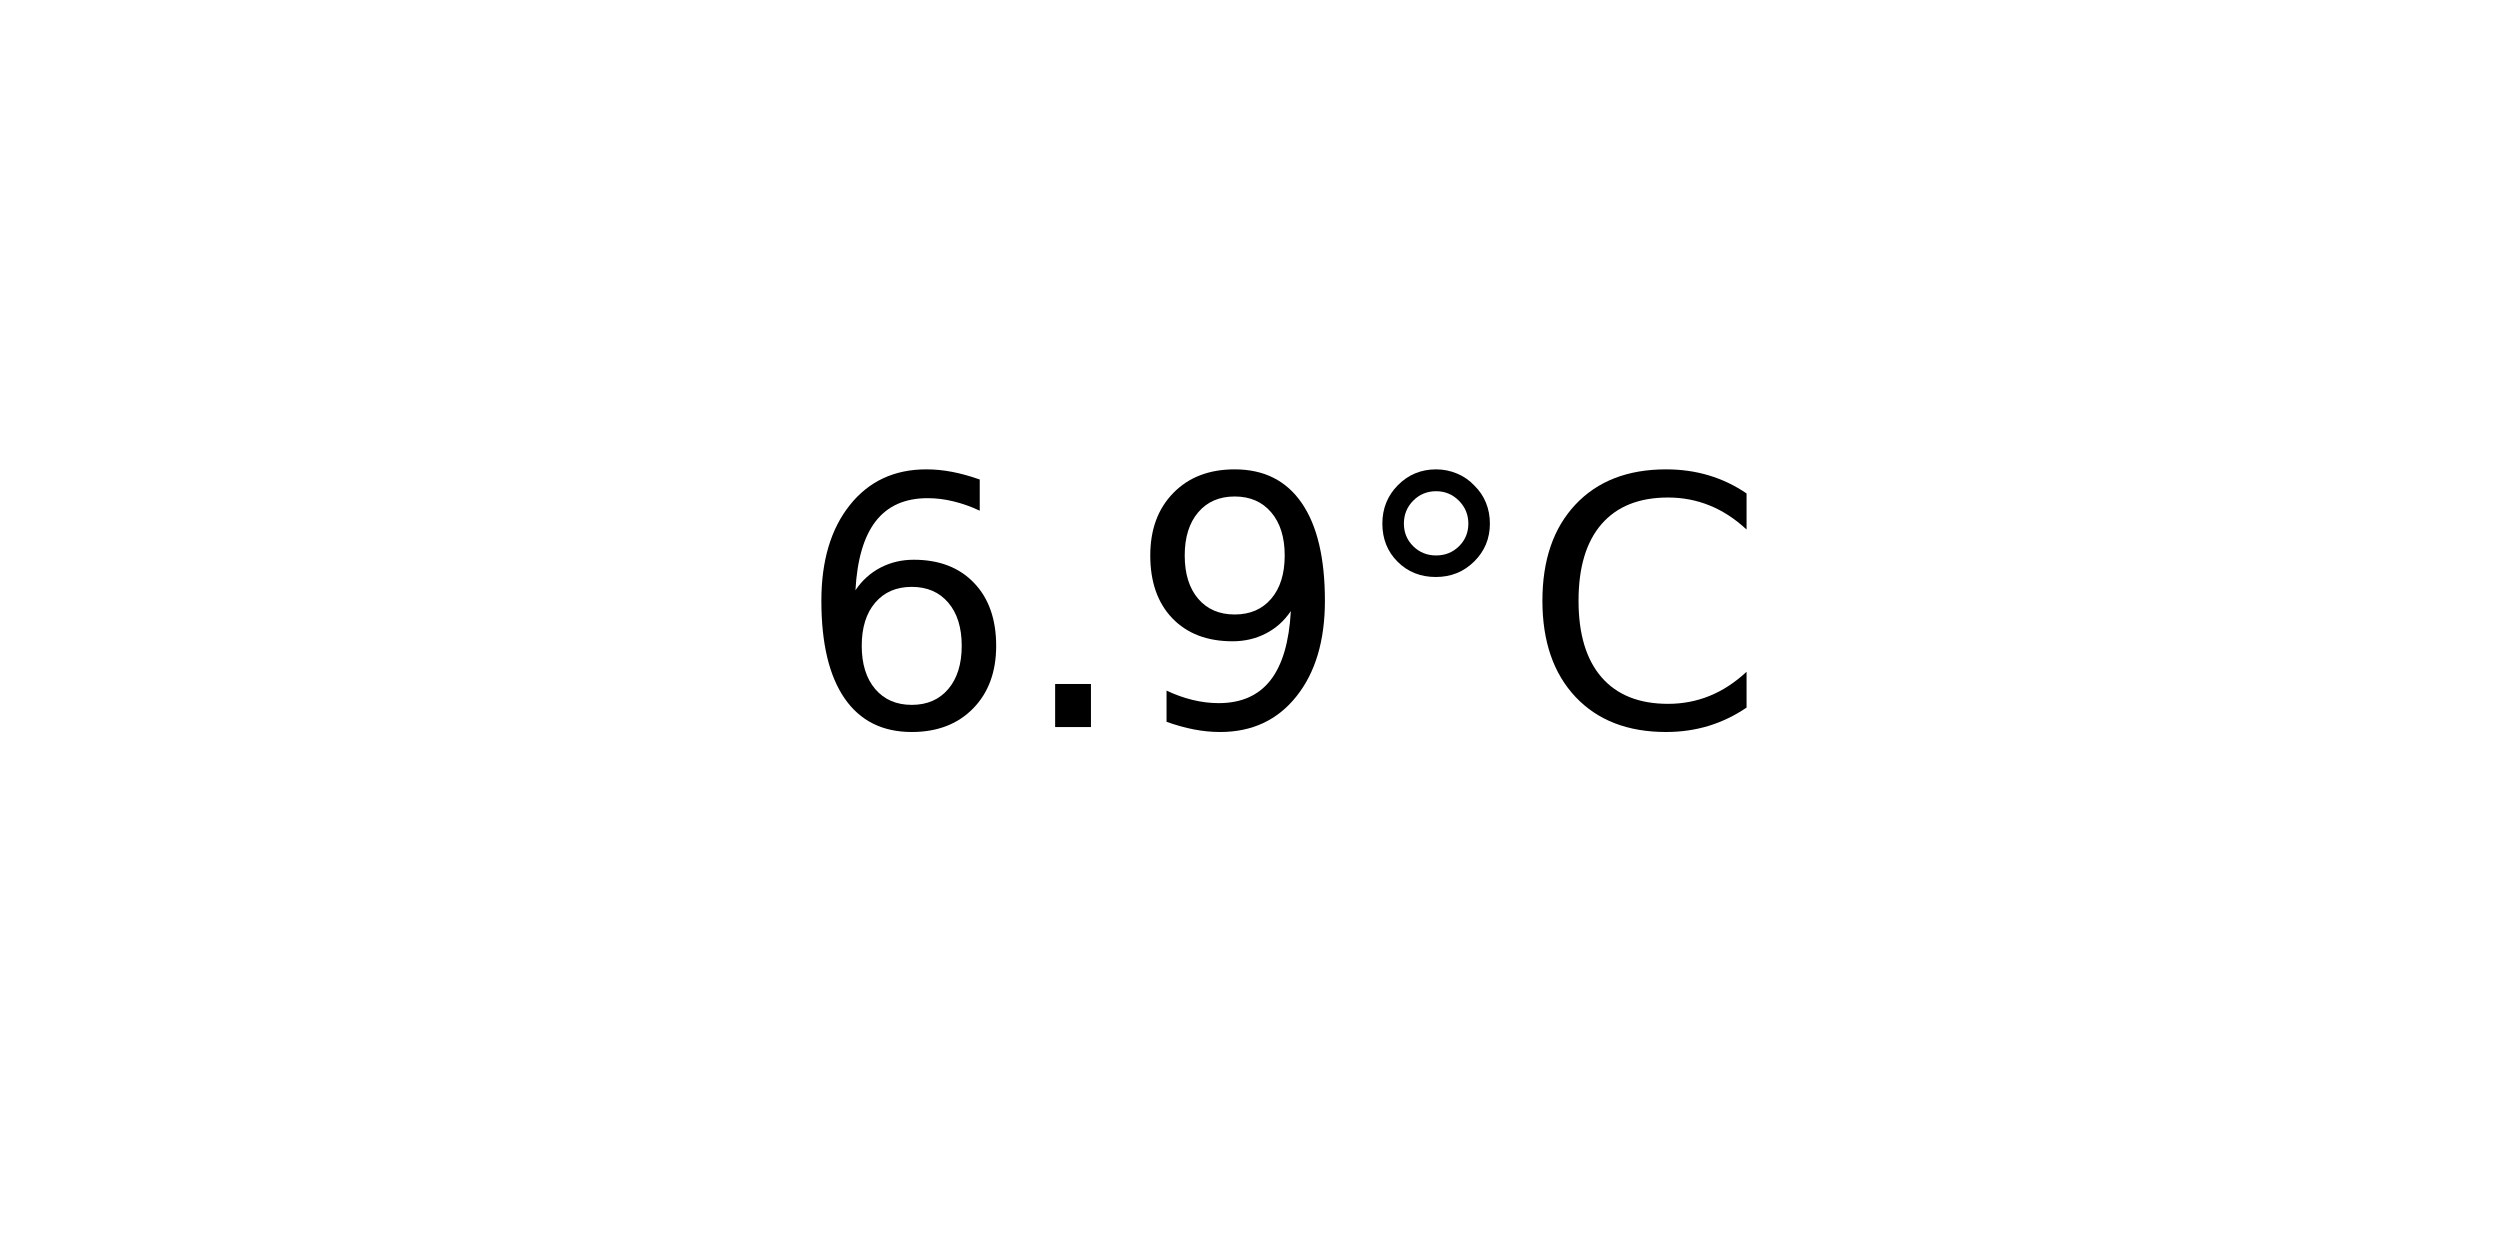
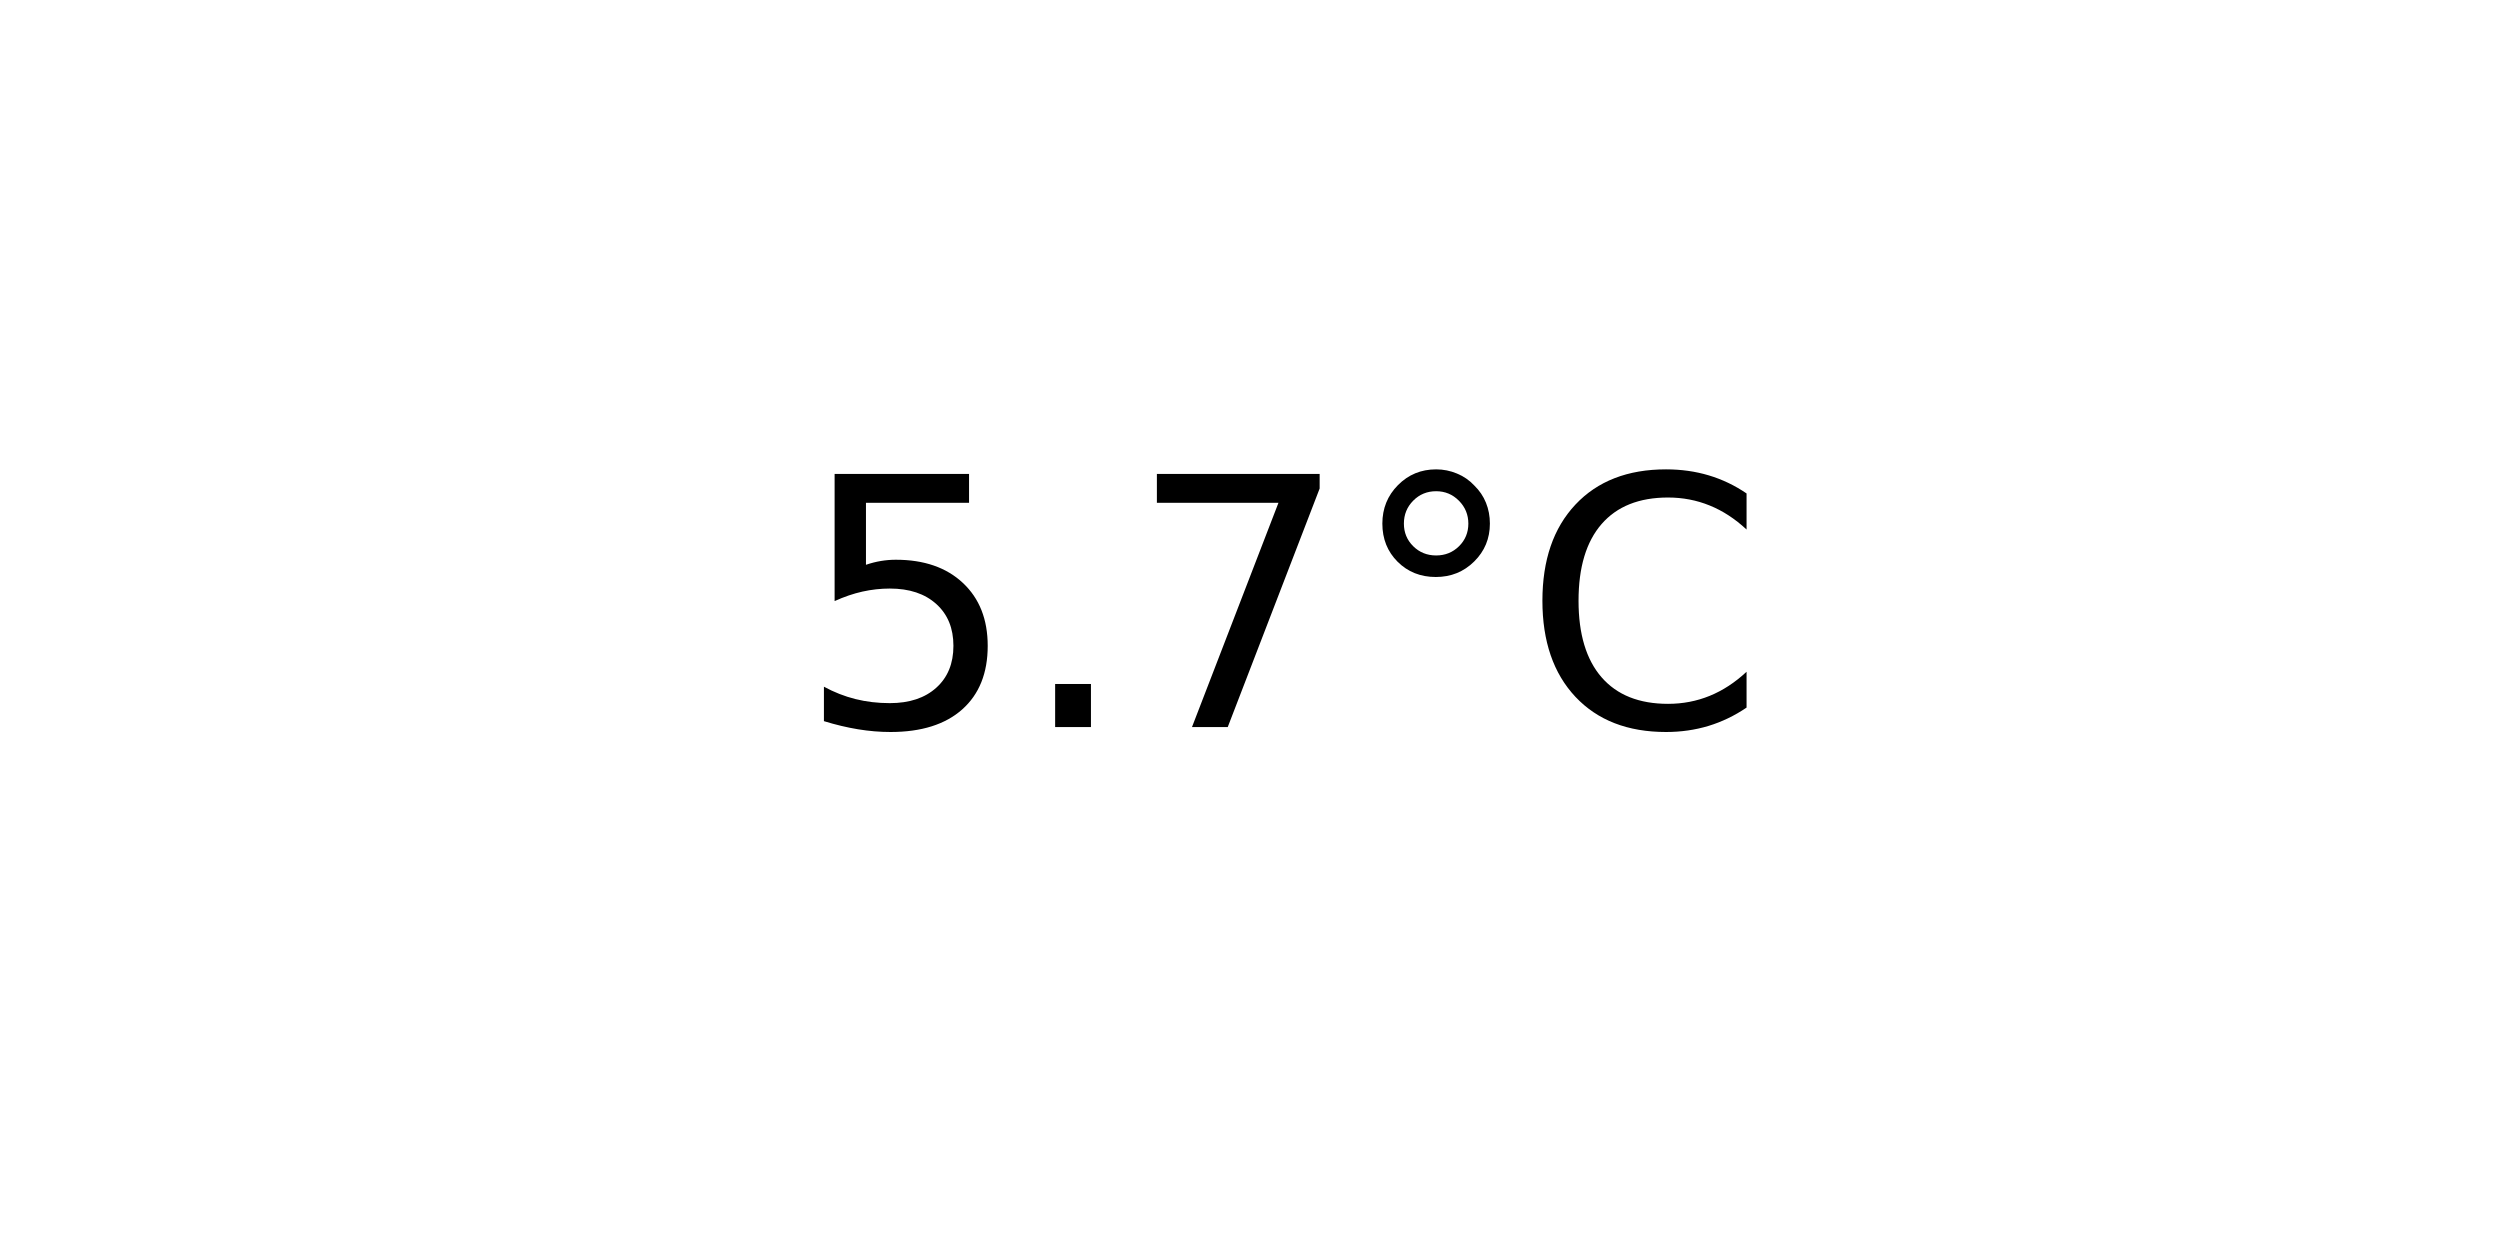
<svg xmlns="http://www.w3.org/2000/svg" xmlns:xlink="http://www.w3.org/1999/xlink" width="72pt" height="36pt" viewBox="0 0 72 36" version="1.1">
  <defs>
    <style type="text/css">*{stroke-linejoin: round; stroke-linecap: butt}</style>
  </defs>
  <g id="figure_1">
    <g id="axes_1">
      <g id="text_1">
        <g transform="translate(22.95703 20.93937) scale(0.1 -0.1)">
          <defs>
-             <path id="DejaVuSans-36" d="M 2113 2584  Q 1688 2584 1439 2293  Q 1191 2003 1191 1497  Q 1191 994 1439 701  Q 1688 409 2113 409  Q 2538 409 2786 701  Q 3034 994 3034 1497  Q 3034 2003 2786 2293  Q 2538 2584 2113 2584  z M 3366 4563  L 3366 3988  Q 3128 4100 2886 4159  Q 2644 4219 2406 4219  Q 1781 4219 1451 3797  Q 1122 3375 1075 2522  Q 1259 2794 1537 2939  Q 1816 3084 2150 3084  Q 2853 3084 3261 2657  Q 3669 2231 3669 1497  Q 3669 778 3244 343  Q 2819 -91 2113 -91  Q 1303 -91 875 529  Q 447 1150 447 2328  Q 447 3434 972 4092  Q 1497 4750 2381 4750  Q 2619 4750 2861 4703  Q 3103 4656 3366 4563  z " transform="scale(0.015625)" />
+             <path id="DejaVuSans-35" d="M 691 4666  L 3169 4666  L 3169 4134  L 1269 4134  L 1269 2991  Q 1406 3038 1543 3061  Q 1681 3084 1819 3084  Q 2600 3084 3056 2656  Q 3513 2228 3513 1497  Q 3513 744 3044 326  Q 2575 -91 1722 -91  Q 1428 -91 1123 -41  Q 819 9 494 109  L 494 744  Q 775 591 1075 516  Q 1375 441 1709 441  Q 2250 441 2565 725  Q 2881 1009 2881 1497  Q 2881 1984 2565 2268  Q 2250 2553 1709 2553  Q 1456 2553 1204 2497  Q 953 2441 691 2322  L 691 4666  z " transform="scale(0.015625)" />
            <path id="DejaVuSans-2e" d="M 684 794  L 1344 794  L 1344 0  L 684 0  L 684 794  z " transform="scale(0.015625)" />
-             <path id="DejaVuSans-39" d="M 703 97  L 703 672  Q 941 559 1184 500  Q 1428 441 1663 441  Q 2288 441 2617 861  Q 2947 1281 2994 2138  Q 2813 1869 2534 1725  Q 2256 1581 1919 1581  Q 1219 1581 811 2004  Q 403 2428 403 3163  Q 403 3881 828 4315  Q 1253 4750 1959 4750  Q 2769 4750 3195 4129  Q 3622 3509 3622 2328  Q 3622 1225 3098 567  Q 2575 -91 1691 -91  Q 1453 -91 1209 -44  Q 966 3 703 97  z M 1959 2075  Q 2384 2075 2632 2365  Q 2881 2656 2881 3163  Q 2881 3666 2632 3958  Q 2384 4250 1959 4250  Q 1534 4250 1286 3958  Q 1038 3666 1038 3163  Q 1038 2656 1286 2365  Q 1534 2075 1959 2075  z " transform="scale(0.015625)" />
+             <path id="DejaVuSans-37" d="M 525 4666  L 3525 4666  L 3525 4397  L 1831 0  L 1172 0  L 2766 4134  L 525 4134  L 525 4666  z " transform="scale(0.015625)" />
            <path id="DejaVuSans-b0" d="M 1600 4347  Q 1350 4347 1178 4173  Q 1006 4000 1006 3750  Q 1006 3503 1178 3333  Q 1350 3163 1600 3163  Q 1850 3163 2022 3333  Q 2194 3503 2194 3750  Q 2194 3997 2020 4172  Q 1847 4347 1600 4347  z M 1600 4750  Q 1800 4750 1984 4673  Q 2169 4597 2303 4453  Q 2447 4313 2519 4134  Q 2591 3956 2591 3750  Q 2591 3338 2302 3052  Q 2013 2766 1594 2766  Q 1172 2766 890 3047  Q 609 3328 609 3750  Q 609 4169 896 4459  Q 1184 4750 1600 4750  z " transform="scale(0.015625)" />
            <path id="DejaVuSans-43" d="M 4122 4306  L 4122 3641  Q 3803 3938 3442 4084  Q 3081 4231 2675 4231  Q 1875 4231 1450 3742  Q 1025 3253 1025 2328  Q 1025 1406 1450 917  Q 1875 428 2675 428  Q 3081 428 3442 575  Q 3803 722 4122 1019  L 4122 359  Q 3791 134 3420 21  Q 3050 -91 2638 -91  Q 1578 -91 968 557  Q 359 1206 359 2328  Q 359 3453 968 4101  Q 1578 4750 2638 4750  Q 3056 4750 3426 4639  Q 3797 4528 4122 4306  z " transform="scale(0.015625)" />
          </defs>
-           <use xlink:href="#DejaVuSans-36" />
+           <use xlink:href="#DejaVuSans-35" />
          <use xlink:href="#DejaVuSans-2e" x="63.623" />
-           <use xlink:href="#DejaVuSans-39" x="95.41" />
+           <use xlink:href="#DejaVuSans-37" x="95.41" />
          <use xlink:href="#DejaVuSans-b0" x="159.033" />
          <use xlink:href="#DejaVuSans-43" x="209.033" />
        </g>
      </g>
    </g>
  </g>
</svg>
